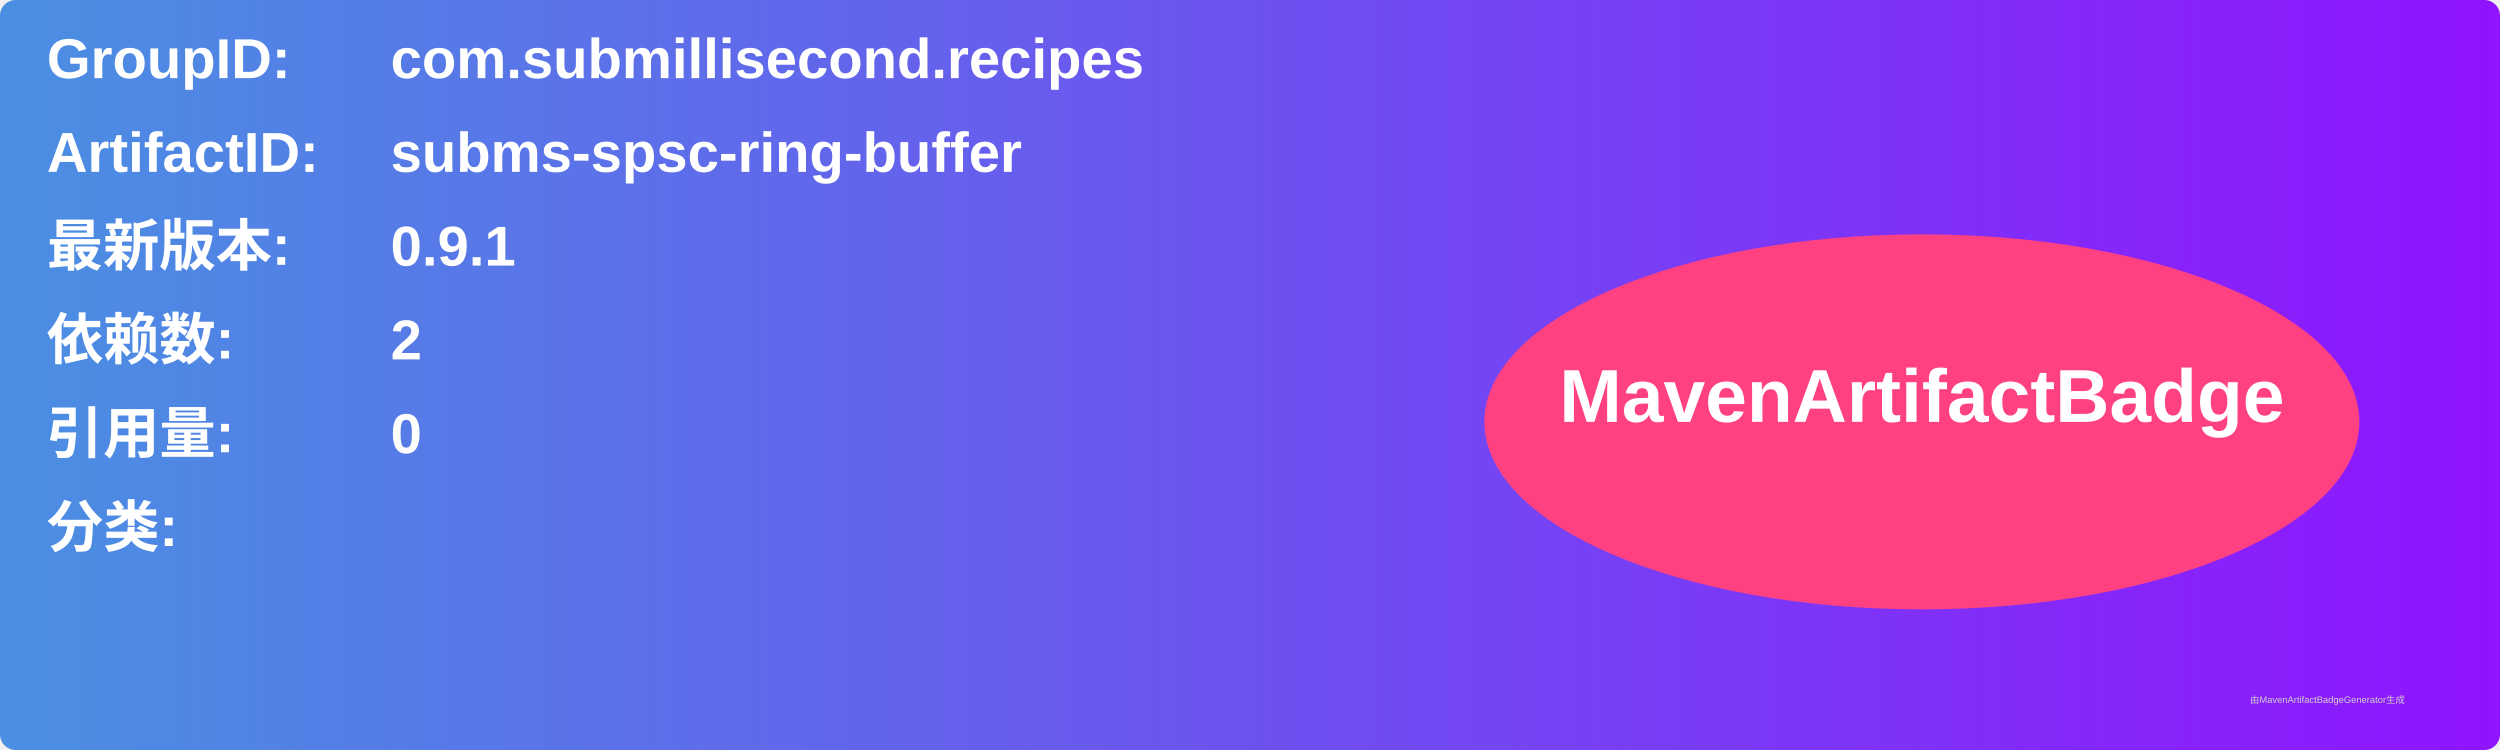
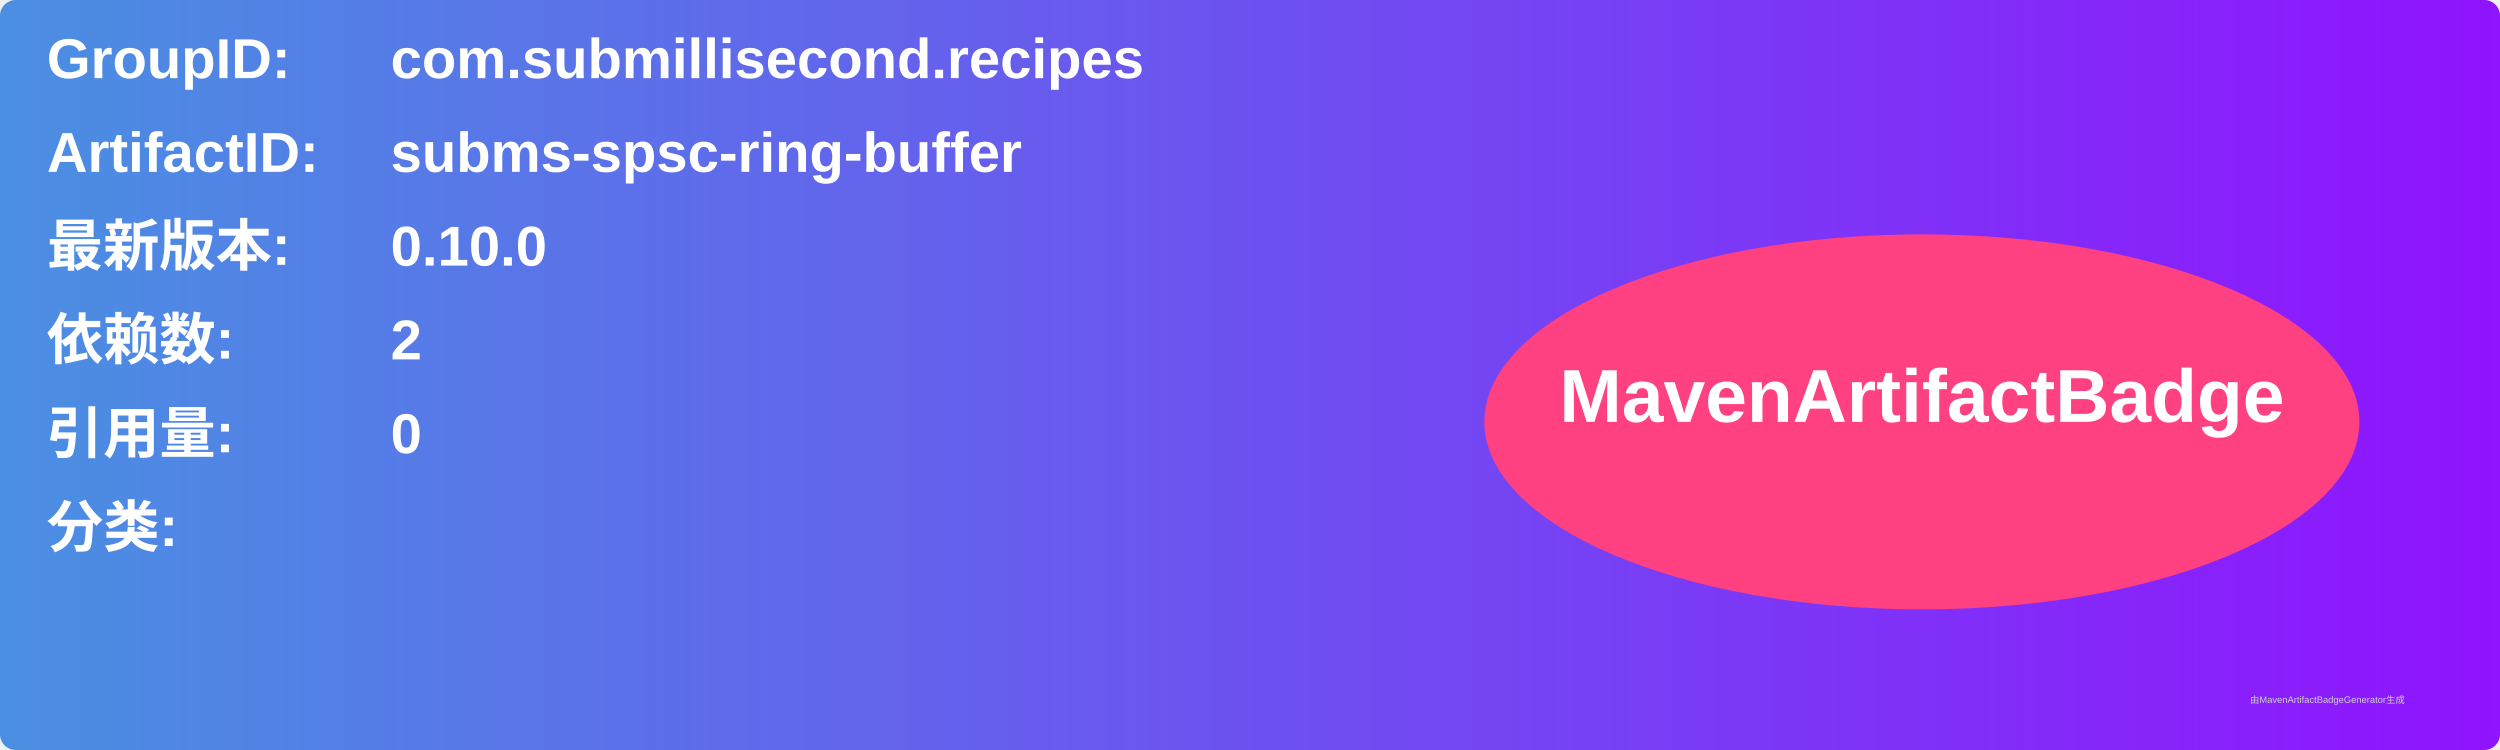
<svg xmlns="http://www.w3.org/2000/svg" width="800" height="240" viewBox="0 0 800 240">
  <linearGradient id="grad" x1="0%" y1="0%" x2="100%" y2="0%">
    <stop offset="0%" stop-color="#4a90e2" />
    <stop offset="100%" stop-color="#9013fe" />
  </linearGradient>
  <rect width="100%" height="100%" rx="5" ry="5" fill="url(#grad)" />
  <g transform="translate(15, 15)">
    <text x="0" y="10" font-family="Arial" font-size="18" fill="white" font-weight="bold" width="260">GroupID:</text>
    <text x="110" y="10" font-family="Arial" font-size="18" fill="white" font-weight="bold" width="460">com.submillisecond.recipes</text>
    <text x="0" y="40" font-family="Arial" font-size="18" fill="white" font-weight="bold" width="260">ArtifactID:</text>
    <text x="110" y="40" font-family="Arial" font-size="18" fill="white" font-weight="bold" width="460">subms-spsc-ring-buffer</text>
    <text x="0" y="70" font-family="Arial" font-size="18" fill="white" font-weight="bold">最新版本:</text>
    <text x="110" y="70" font-family="Arial" font-size="18" fill="white" font-weight="bold">
-       <tspan font-weight="bold">0.9.1</tspan>
+       <tspan font-weight="bold">0.10.0</tspan>
    </text>
    <text x="0" y="100" font-family="Arial" font-size="18" fill="white" font-weight="bold">依赖数: </text>
    <text x="110" y="100" font-family="Arial" font-size="18" fill="white">
      <tspan font-weight="bold">2</tspan>
    </text>
    <text x="0" y="130" font-family="Arial" font-size="18" fill="white" font-weight="bold">引用量: </text>
    <text x="110" y="130" font-family="Arial" font-size="18" fill="white">
      <tspan font-weight="bold">0</tspan>
    </text>
    <text x="0" y="160" font-family="Arial" font-size="18" fill="white" font-weight="bold">分类:</text>
    <text x="10" y="190" font-family="Arial" font-size="10" fill="white">
      <tspan font-weight="bold" />
    </text>
    <ellipse cx="600" cy="120" rx="140" ry="60" fill="#ff4081" />
    <text x="600" y="120" text-anchor="middle" font-family="Arial" font-size="24" fill="white" font-weight="bold">MavenArtifactBadge</text>
  </g>
  <text x="720" y="225" font-family="Arial" font-size="3" fill="#d0d0d0">由MavenArtifactBadgeGenerator生成</text>
</svg>
